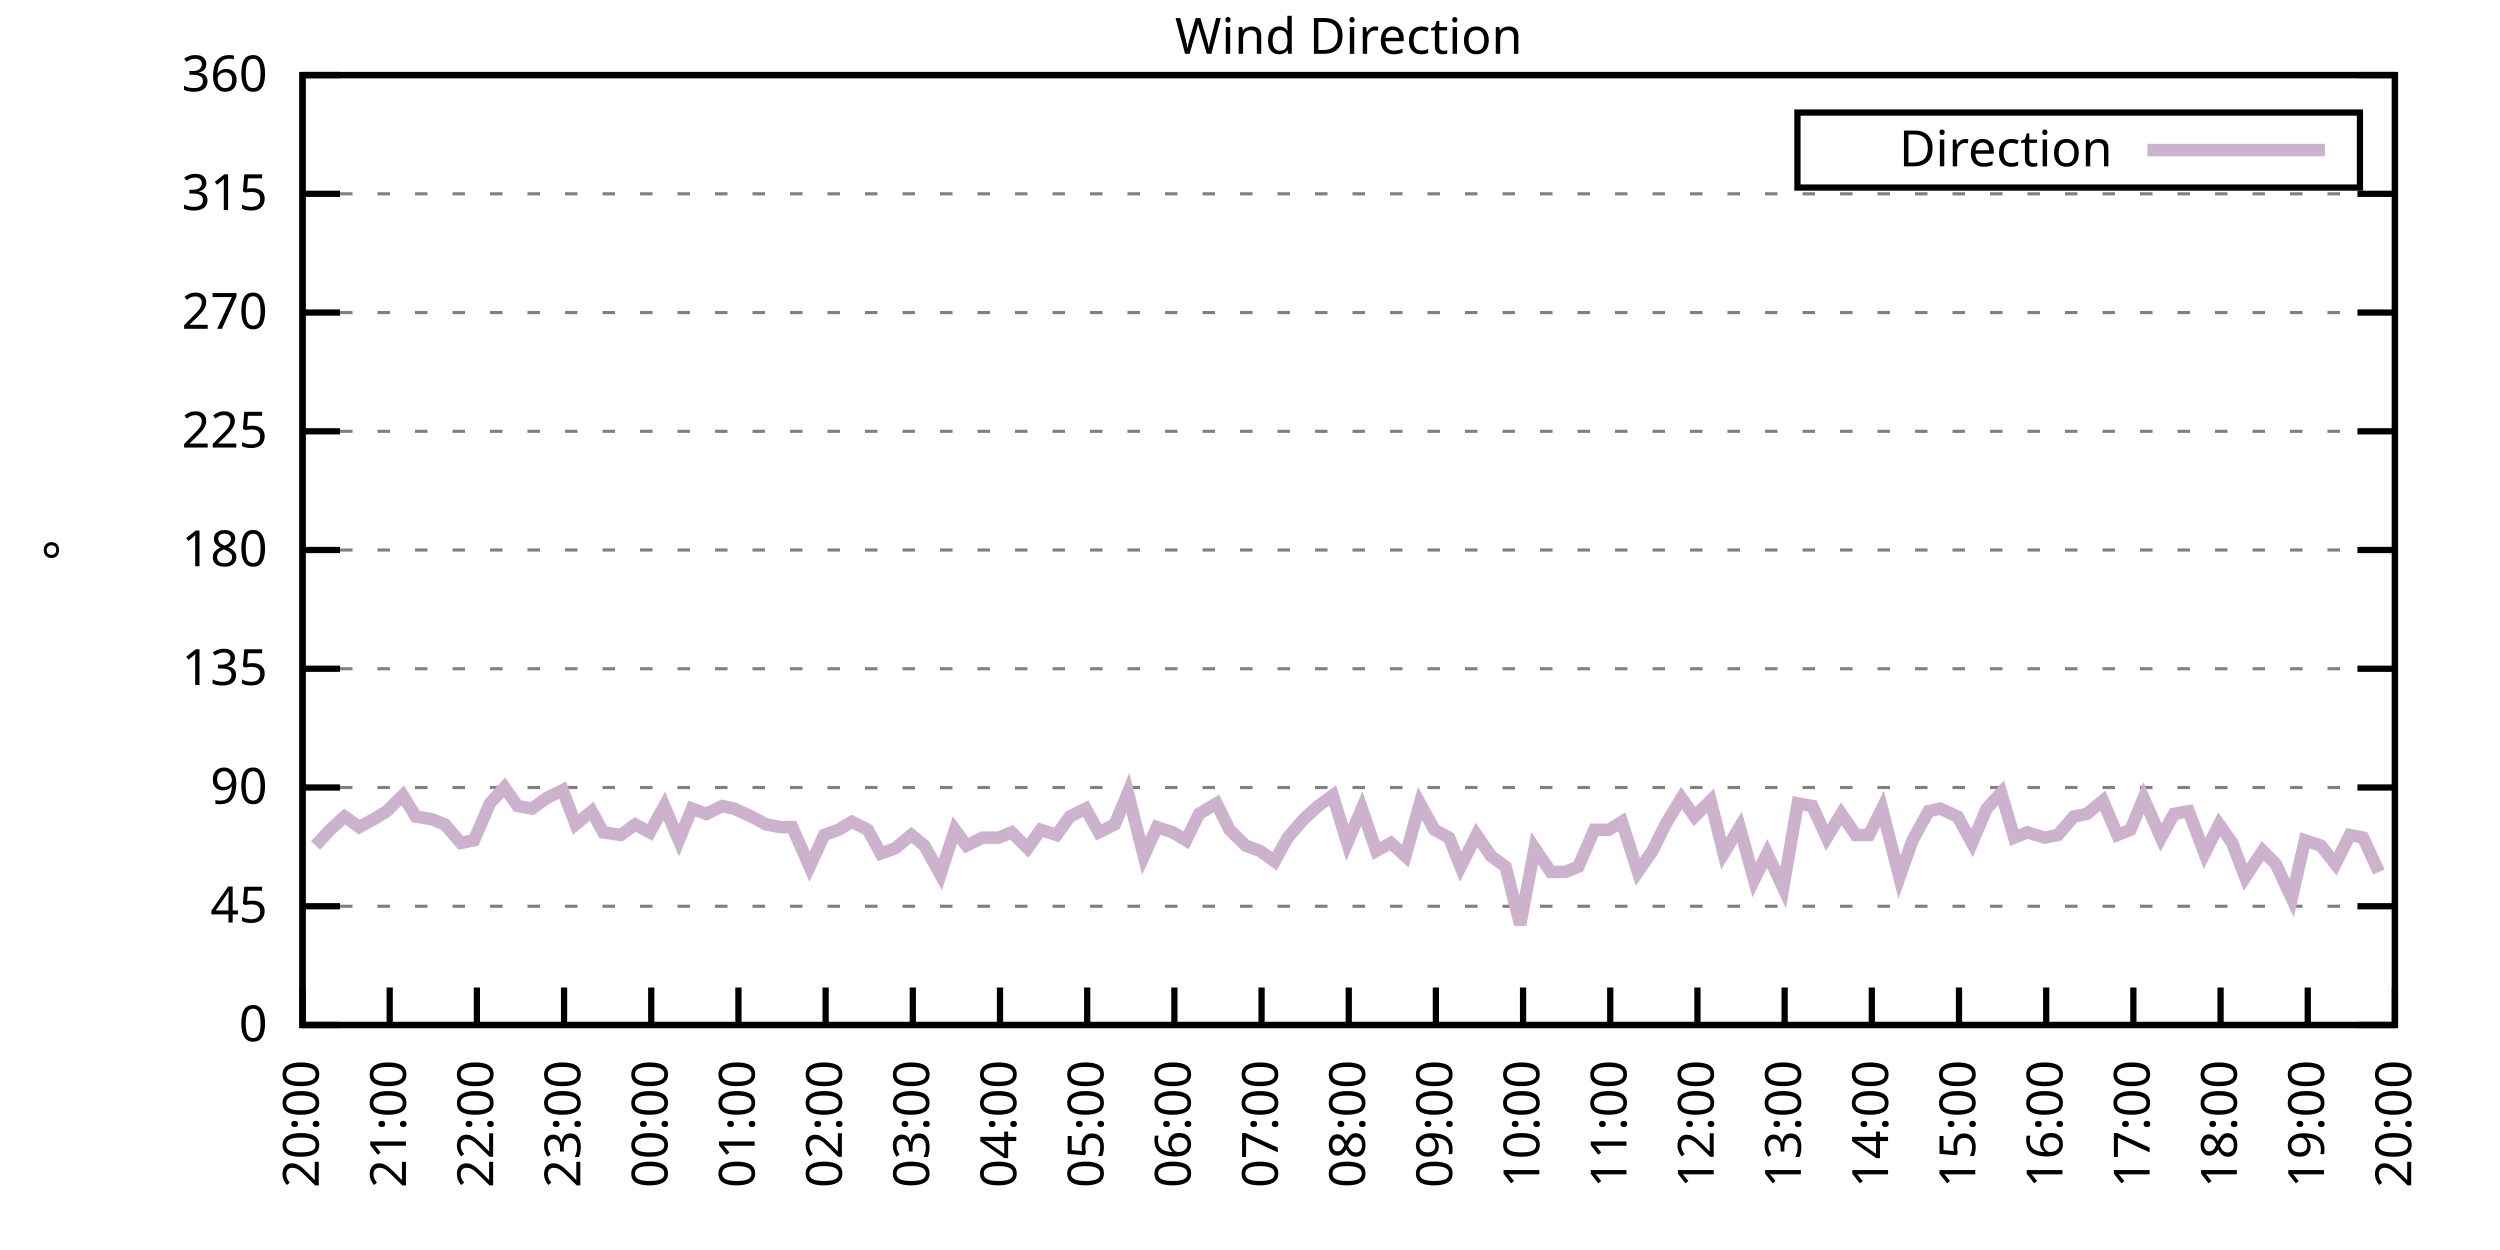
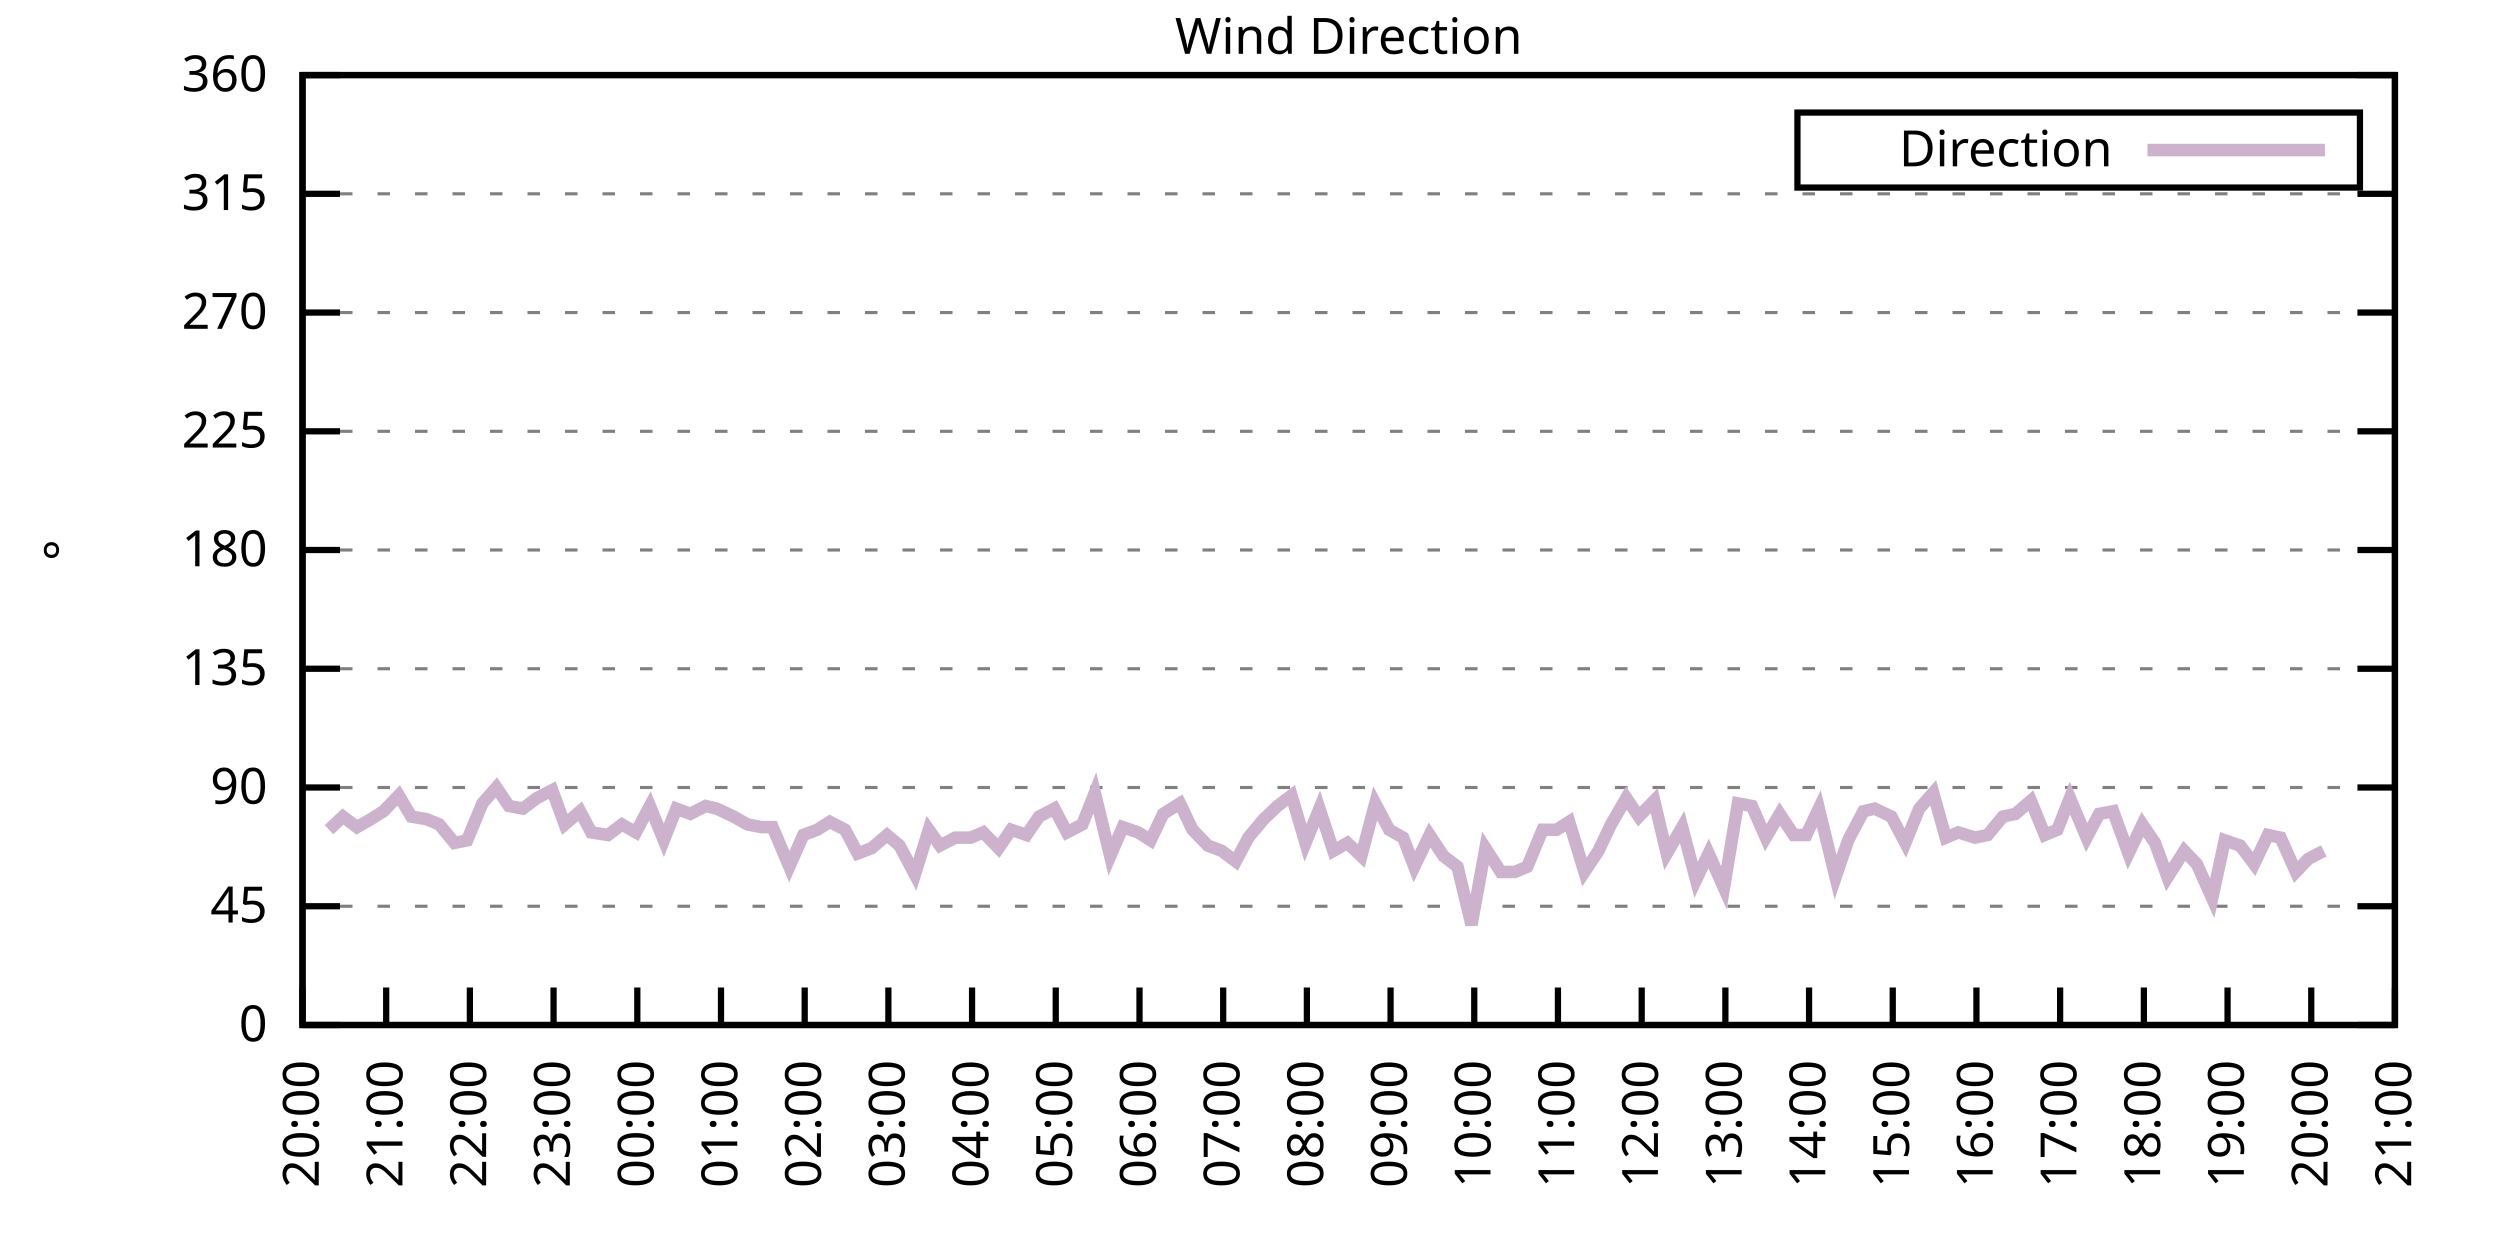
<svg xmlns="http://www.w3.org/2000/svg" xmlns:xlink="http://www.w3.org/1999/xlink" width="400" height="200" viewBox="0 0 400 200">
  <g id="gnuplot_canvas">
    <rect x="0" y="0" width="400" height="200" fill="none" />
    <defs>
      <circle id="gpDot" r="0.5" stroke-width="0.5" stroke="currentColor" />
      <path id="gpPt0" stroke-width="0.333" stroke="currentColor" d="M-1,0 h2 M0,-1 v2" />
      <path id="gpPt1" stroke-width="0.333" stroke="currentColor" d="M-1,-1 L1,1 M1,-1 L-1,1" />
      <path id="gpPt2" stroke-width="0.333" stroke="currentColor" d="M-1,0 L1,0 M0,-1 L0,1 M-1,-1 L1,1 M-1,1 L1,-1" />
      <rect id="gpPt3" stroke-width="0.333" stroke="currentColor" x="-1" y="-1" width="2" height="2" />
      <rect id="gpPt4" stroke-width="0.333" stroke="currentColor" fill="currentColor" x="-1" y="-1" width="2" height="2" />
      <circle id="gpPt5" stroke-width="0.333" stroke="currentColor" cx="0" cy="0" r="1" />
      <use xlink:href="#gpPt5" id="gpPt6" fill="currentColor" stroke="none" />
      <path id="gpPt7" stroke-width="0.333" stroke="currentColor" d="M0,-1.33 L-1.33,0.67 L1.33,0.67 z" />
      <use xlink:href="#gpPt7" id="gpPt8" fill="currentColor" stroke="none" />
      <use xlink:href="#gpPt7" id="gpPt9" stroke="currentColor" transform="rotate(180)" />
      <use xlink:href="#gpPt9" id="gpPt10" fill="currentColor" stroke="none" />
      <use xlink:href="#gpPt3" id="gpPt11" stroke="currentColor" transform="rotate(45)" />
      <use xlink:href="#gpPt11" id="gpPt12" fill="currentColor" stroke="none" />
      <path id="gpPt13" stroke-width="0.333" stroke="currentColor" d="M0,1.330 L1.265,0.411 L0.782,-1.067 L-0.782,-1.076 L-1.265,0.411 z" />
      <use xlink:href="#gpPt13" id="gpPt14" fill="currentColor" stroke="none" />
      <filter id="textbox" filterUnits="objectBoundingBox" x="0" y="0" height="1" width="1">
        <feFlood flood-color="white" flood-opacity="1" result="bgnd" />
        <feComposite in="SourceGraphic" in2="bgnd" operator="atop" />
      </filter>
      <filter id="greybox" filterUnits="objectBoundingBox" x="0" y="0" height="1" width="1">
        <feFlood flood-color="lightgrey" flood-opacity="1" result="grey" />
        <feComposite in="SourceGraphic" in2="grey" operator="atop" />
      </filter>
    </defs>
    <g fill="none" color="white" stroke="currentColor" stroke-width="1.00" stroke-linecap="butt" stroke-linejoin="miter">
</g>
    <g fill="none" color="black" stroke="currentColor" stroke-width="1.00" stroke-linecap="butt" stroke-linejoin="miter">
      <g stroke="none" shape-rendering="crispEdges">
        <polygon fill="rgb(255, 255, 255)" points="48.40,164.00 383.18,164.00 383.18,12.02 48.40,12.02 " />
      </g>
    </g>
    <g fill="none" color="black" stroke="currentColor" stroke-width="1.00" stroke-linecap="butt" stroke-linejoin="miter">
</g>
    <g fill="none" color="black" stroke="black" stroke-width="0.50" stroke-linecap="butt" stroke-linejoin="miter">
</g>
    <g fill="none" color="gray" stroke="currentColor" stroke-width="0.50" stroke-linecap="butt" stroke-linejoin="miter">
      <path stroke="gray" stroke-dasharray="2,4" class="gridline" d="M48.40,164.00 L383.19,164.00  " />
    </g>
    <g fill="none" color="gray" stroke="gray" stroke-width="1.00" stroke-linecap="butt" stroke-linejoin="miter">
</g>
    <g fill="none" color="black" stroke="currentColor" stroke-width="1.00" stroke-linecap="butt" stroke-linejoin="miter">
      <path stroke="black" d="M48.40,164.00 L54.40,164.00 M383.19,164.00 L377.19,164.00  " />
      <g transform="translate(42.80,166.60)" stroke="none" fill="black" font-family="Sans" font-size="8.00" text-anchor="end">
        <text>
          <tspan font-family="Sans"> 0</tspan>
        </text>
      </g>
    </g>
    <g fill="none" color="black" stroke="currentColor" stroke-width="1.00" stroke-linecap="butt" stroke-linejoin="miter">
</g>
    <g fill="none" color="black" stroke="black" stroke-width="0.50" stroke-linecap="butt" stroke-linejoin="miter">
</g>
    <g fill="none" color="gray" stroke="currentColor" stroke-width="0.50" stroke-linecap="butt" stroke-linejoin="miter">
      <path stroke="gray" stroke-dasharray="2,4" class="gridline" d="M48.40,145.00 L383.19,145.00  " />
    </g>
    <g fill="none" color="gray" stroke="gray" stroke-width="1.00" stroke-linecap="butt" stroke-linejoin="miter">
</g>
    <g fill="none" color="black" stroke="currentColor" stroke-width="1.00" stroke-linecap="butt" stroke-linejoin="miter">
      <path stroke="black" d="M48.40,145.00 L54.40,145.00 M383.19,145.00 L377.19,145.00  " />
      <g transform="translate(42.80,147.60)" stroke="none" fill="black" font-family="Sans" font-size="8.00" text-anchor="end">
        <text>
          <tspan font-family="Sans"> 45</tspan>
        </text>
      </g>
    </g>
    <g fill="none" color="black" stroke="currentColor" stroke-width="1.00" stroke-linecap="butt" stroke-linejoin="miter">
</g>
    <g fill="none" color="black" stroke="black" stroke-width="0.50" stroke-linecap="butt" stroke-linejoin="miter">
</g>
    <g fill="none" color="gray" stroke="currentColor" stroke-width="0.50" stroke-linecap="butt" stroke-linejoin="miter">
      <path stroke="gray" stroke-dasharray="2,4" class="gridline" d="M48.40,126.00 L383.19,126.00  " />
    </g>
    <g fill="none" color="gray" stroke="gray" stroke-width="1.00" stroke-linecap="butt" stroke-linejoin="miter">
</g>
    <g fill="none" color="black" stroke="currentColor" stroke-width="1.00" stroke-linecap="butt" stroke-linejoin="miter">
      <path stroke="black" d="M48.40,126.00 L54.40,126.00 M383.19,126.00 L377.19,126.00  " />
      <g transform="translate(42.80,128.60)" stroke="none" fill="black" font-family="Sans" font-size="8.00" text-anchor="end">
        <text>
          <tspan font-family="Sans"> 90</tspan>
        </text>
      </g>
    </g>
    <g fill="none" color="black" stroke="currentColor" stroke-width="1.00" stroke-linecap="butt" stroke-linejoin="miter">
</g>
    <g fill="none" color="black" stroke="black" stroke-width="0.50" stroke-linecap="butt" stroke-linejoin="miter">
</g>
    <g fill="none" color="gray" stroke="currentColor" stroke-width="0.50" stroke-linecap="butt" stroke-linejoin="miter">
      <path stroke="gray" stroke-dasharray="2,4" class="gridline" d="M48.40,107.00 L383.19,107.00  " />
    </g>
    <g fill="none" color="gray" stroke="gray" stroke-width="1.00" stroke-linecap="butt" stroke-linejoin="miter">
</g>
    <g fill="none" color="black" stroke="currentColor" stroke-width="1.00" stroke-linecap="butt" stroke-linejoin="miter">
      <path stroke="black" d="M48.40,107.00 L54.40,107.00 M383.19,107.00 L377.19,107.00  " />
      <g transform="translate(42.80,109.60)" stroke="none" fill="black" font-family="Sans" font-size="8.00" text-anchor="end">
        <text>
          <tspan font-family="Sans"> 135</tspan>
        </text>
      </g>
    </g>
    <g fill="none" color="black" stroke="currentColor" stroke-width="1.00" stroke-linecap="butt" stroke-linejoin="miter">
</g>
    <g fill="none" color="black" stroke="black" stroke-width="0.50" stroke-linecap="butt" stroke-linejoin="miter">
</g>
    <g fill="none" color="gray" stroke="currentColor" stroke-width="0.50" stroke-linecap="butt" stroke-linejoin="miter">
      <path stroke="gray" stroke-dasharray="2,4" class="gridline" d="M48.40,88.00 L383.19,88.00  " />
    </g>
    <g fill="none" color="gray" stroke="gray" stroke-width="1.00" stroke-linecap="butt" stroke-linejoin="miter">
</g>
    <g fill="none" color="black" stroke="currentColor" stroke-width="1.00" stroke-linecap="butt" stroke-linejoin="miter">
      <path stroke="black" d="M48.40,88.00 L54.40,88.00 M383.19,88.00 L377.19,88.00  " />
      <g transform="translate(42.80,90.60)" stroke="none" fill="black" font-family="Sans" font-size="8.00" text-anchor="end">
        <text>
          <tspan font-family="Sans"> 180</tspan>
        </text>
      </g>
    </g>
    <g fill="none" color="black" stroke="currentColor" stroke-width="1.00" stroke-linecap="butt" stroke-linejoin="miter">
</g>
    <g fill="none" color="black" stroke="black" stroke-width="0.50" stroke-linecap="butt" stroke-linejoin="miter">
</g>
    <g fill="none" color="gray" stroke="currentColor" stroke-width="0.50" stroke-linecap="butt" stroke-linejoin="miter">
      <path stroke="gray" stroke-dasharray="2,4" class="gridline" d="M48.40,69.01 L383.19,69.01  " />
    </g>
    <g fill="none" color="gray" stroke="gray" stroke-width="1.00" stroke-linecap="butt" stroke-linejoin="miter">
</g>
    <g fill="none" color="black" stroke="currentColor" stroke-width="1.00" stroke-linecap="butt" stroke-linejoin="miter">
      <path stroke="black" d="M48.40,69.01 L54.40,69.01 M383.19,69.01 L377.19,69.01  " />
      <g transform="translate(42.80,71.61)" stroke="none" fill="black" font-family="Sans" font-size="8.00" text-anchor="end">
        <text>
          <tspan font-family="Sans"> 225</tspan>
        </text>
      </g>
    </g>
    <g fill="none" color="black" stroke="currentColor" stroke-width="1.00" stroke-linecap="butt" stroke-linejoin="miter">
</g>
    <g fill="none" color="black" stroke="black" stroke-width="0.50" stroke-linecap="butt" stroke-linejoin="miter">
</g>
    <g fill="none" color="gray" stroke="currentColor" stroke-width="0.50" stroke-linecap="butt" stroke-linejoin="miter">
      <path stroke="gray" stroke-dasharray="2,4" class="gridline" d="M48.40,50.01 L383.19,50.01  " />
    </g>
    <g fill="none" color="gray" stroke="gray" stroke-width="1.00" stroke-linecap="butt" stroke-linejoin="miter">
</g>
    <g fill="none" color="black" stroke="currentColor" stroke-width="1.00" stroke-linecap="butt" stroke-linejoin="miter">
      <path stroke="black" d="M48.40,50.01 L54.40,50.01 M383.19,50.01 L377.19,50.01  " />
      <g transform="translate(42.80,52.61)" stroke="none" fill="black" font-family="Sans" font-size="8.00" text-anchor="end">
        <text>
          <tspan font-family="Sans"> 270</tspan>
        </text>
      </g>
    </g>
    <g fill="none" color="black" stroke="currentColor" stroke-width="1.00" stroke-linecap="butt" stroke-linejoin="miter">
</g>
    <g fill="none" color="black" stroke="black" stroke-width="0.50" stroke-linecap="butt" stroke-linejoin="miter">
</g>
    <g fill="none" color="gray" stroke="currentColor" stroke-width="0.50" stroke-linecap="butt" stroke-linejoin="miter">
      <path stroke="gray" stroke-dasharray="2,4" class="gridline" d="M48.40,31.01 L383.19,31.01  " />
    </g>
    <g fill="none" color="gray" stroke="gray" stroke-width="1.00" stroke-linecap="butt" stroke-linejoin="miter">
</g>
    <g fill="none" color="black" stroke="currentColor" stroke-width="1.00" stroke-linecap="butt" stroke-linejoin="miter">
      <path stroke="black" d="M48.40,31.01 L54.40,31.01 M383.19,31.01 L377.19,31.01  " />
      <g transform="translate(42.80,33.61)" stroke="none" fill="black" font-family="Sans" font-size="8.00" text-anchor="end">
        <text>
          <tspan font-family="Sans"> 315</tspan>
        </text>
      </g>
    </g>
    <g fill="none" color="black" stroke="currentColor" stroke-width="1.00" stroke-linecap="butt" stroke-linejoin="miter">
</g>
    <g fill="none" color="black" stroke="black" stroke-width="0.50" stroke-linecap="butt" stroke-linejoin="miter">
</g>
    <g fill="none" color="gray" stroke="currentColor" stroke-width="0.50" stroke-linecap="butt" stroke-linejoin="miter">
      <path stroke="gray" stroke-dasharray="2,4" class="gridline" d="M48.40,12.01 L383.19,12.01  " />
    </g>
    <g fill="none" color="gray" stroke="gray" stroke-width="1.00" stroke-linecap="butt" stroke-linejoin="miter">
</g>
    <g fill="none" color="black" stroke="currentColor" stroke-width="1.00" stroke-linecap="butt" stroke-linejoin="miter">
      <path stroke="black" d="M48.40,12.01 L54.40,12.01 M383.19,12.01 L377.19,12.01  " />
      <g transform="translate(42.80,14.61)" stroke="none" fill="black" font-family="Sans" font-size="8.00" text-anchor="end">
        <text>
          <tspan font-family="Sans"> 360</tspan>
        </text>
      </g>
    </g>
    <g fill="none" color="black" stroke="currentColor" stroke-width="1.00" stroke-linecap="butt" stroke-linejoin="miter">
      <path stroke="black" d="M48.40,164.00 L48.40,158.00  " />
      <g transform="translate(51.00,169.60) rotate(270.00)" stroke="none" fill="black" font-family="Sans" font-size="8.00" text-anchor="end">
        <text>
          <tspan font-family="Sans">20:00</tspan>
        </text>
      </g>
    </g>
    <g fill="none" color="black" stroke="currentColor" stroke-width="1.00" stroke-linecap="butt" stroke-linejoin="miter">
-       <path stroke="black" d="M62.35,164.00 L62.35,158.00  " />
-       <g transform="translate(64.95,169.60) rotate(270.00)" stroke="none" fill="black" font-family="Sans" font-size="8.00" text-anchor="end">
+       <path stroke="black" d="M61.79,164.00 L61.79,158.00  " />
+       <g transform="translate(64.39,169.60) rotate(270.00)" stroke="none" fill="black" font-family="Sans" font-size="8.00" text-anchor="end">
        <text>
          <tspan font-family="Sans">21:00</tspan>
        </text>
      </g>
    </g>
    <g fill="none" color="black" stroke="currentColor" stroke-width="1.00" stroke-linecap="butt" stroke-linejoin="miter">
-       <path stroke="black" d="M76.30,164.00 L76.30,158.00  " />
-       <g transform="translate(78.90,169.60) rotate(270.00)" stroke="none" fill="black" font-family="Sans" font-size="8.00" text-anchor="end">
+       <path stroke="black" d="M75.18,164.00 L75.18,158.00  " />
+       <g transform="translate(77.78,169.60) rotate(270.00)" stroke="none" fill="black" font-family="Sans" font-size="8.00" text-anchor="end">
        <text>
          <tspan font-family="Sans">22:00</tspan>
        </text>
      </g>
    </g>
    <g fill="none" color="black" stroke="currentColor" stroke-width="1.00" stroke-linecap="butt" stroke-linejoin="miter">
-       <path stroke="black" d="M90.25,164.00 L90.25,158.00  " />
-       <g transform="translate(92.85,169.60) rotate(270.00)" stroke="none" fill="black" font-family="Sans" font-size="8.00" text-anchor="end">
+       <path stroke="black" d="M88.57,164.00 L88.57,158.00  " />
+       <g transform="translate(91.17,169.60) rotate(270.00)" stroke="none" fill="black" font-family="Sans" font-size="8.00" text-anchor="end">
        <text>
          <tspan font-family="Sans">23:00</tspan>
        </text>
      </g>
    </g>
    <g fill="none" color="black" stroke="currentColor" stroke-width="1.00" stroke-linecap="butt" stroke-linejoin="miter">
-       <path stroke="black" d="M104.20,164.00 L104.20,158.00  " />
-       <g transform="translate(106.80,169.60) rotate(270.00)" stroke="none" fill="black" font-family="Sans" font-size="8.00" text-anchor="end">
+       <path stroke="black" d="M101.97,164.00 L101.97,158.00  " />
+       <g transform="translate(104.57,169.60) rotate(270.00)" stroke="none" fill="black" font-family="Sans" font-size="8.00" text-anchor="end">
        <text>
          <tspan font-family="Sans">00:00</tspan>
        </text>
      </g>
    </g>
    <g fill="none" color="black" stroke="currentColor" stroke-width="1.00" stroke-linecap="butt" stroke-linejoin="miter">
-       <path stroke="black" d="M118.15,164.00 L118.15,158.00  " />
-       <g transform="translate(120.75,169.60) rotate(270.00)" stroke="none" fill="black" font-family="Sans" font-size="8.00" text-anchor="end">
+       <path stroke="black" d="M115.36,164.00 L115.36,158.00  " />
+       <g transform="translate(117.96,169.60) rotate(270.00)" stroke="none" fill="black" font-family="Sans" font-size="8.00" text-anchor="end">
        <text>
          <tspan font-family="Sans">01:00</tspan>
        </text>
      </g>
    </g>
    <g fill="none" color="black" stroke="currentColor" stroke-width="1.00" stroke-linecap="butt" stroke-linejoin="miter">
-       <path stroke="black" d="M132.10,164.00 L132.10,158.00  " />
-       <g transform="translate(134.70,169.60) rotate(270.00)" stroke="none" fill="black" font-family="Sans" font-size="8.00" text-anchor="end">
+       <path stroke="black" d="M128.75,164.00 L128.75,158.00  " />
+       <g transform="translate(131.35,169.60) rotate(270.00)" stroke="none" fill="black" font-family="Sans" font-size="8.00" text-anchor="end">
        <text>
          <tspan font-family="Sans">02:00</tspan>
        </text>
      </g>
    </g>
    <g fill="none" color="black" stroke="currentColor" stroke-width="1.00" stroke-linecap="butt" stroke-linejoin="miter">
-       <path stroke="black" d="M146.05,164.00 L146.05,158.00  " />
-       <g transform="translate(148.65,169.60) rotate(270.00)" stroke="none" fill="black" font-family="Sans" font-size="8.00" text-anchor="end">
+       <path stroke="black" d="M142.14,164.00 L142.14,158.00  " />
+       <g transform="translate(144.74,169.60) rotate(270.00)" stroke="none" fill="black" font-family="Sans" font-size="8.00" text-anchor="end">
        <text>
          <tspan font-family="Sans">03:00</tspan>
        </text>
      </g>
    </g>
    <g fill="none" color="black" stroke="currentColor" stroke-width="1.00" stroke-linecap="butt" stroke-linejoin="miter">
-       <path stroke="black" d="M160.00,164.00 L160.00,158.00  " />
-       <g transform="translate(162.60,169.60) rotate(270.00)" stroke="none" fill="black" font-family="Sans" font-size="8.00" text-anchor="end">
+       <path stroke="black" d="M155.53,164.00 L155.53,158.00  " />
+       <g transform="translate(158.13,169.60) rotate(270.00)" stroke="none" fill="black" font-family="Sans" font-size="8.00" text-anchor="end">
        <text>
          <tspan font-family="Sans">04:00</tspan>
        </text>
      </g>
    </g>
    <g fill="none" color="black" stroke="currentColor" stroke-width="1.00" stroke-linecap="butt" stroke-linejoin="miter">
-       <path stroke="black" d="M173.95,164.00 L173.95,158.00  " />
-       <g transform="translate(176.55,169.60) rotate(270.00)" stroke="none" fill="black" font-family="Sans" font-size="8.00" text-anchor="end">
+       <path stroke="black" d="M168.92,164.00 L168.92,158.00  " />
+       <g transform="translate(171.52,169.60) rotate(270.00)" stroke="none" fill="black" font-family="Sans" font-size="8.00" text-anchor="end">
        <text>
          <tspan font-family="Sans">05:00</tspan>
        </text>
      </g>
    </g>
    <g fill="none" color="black" stroke="currentColor" stroke-width="1.00" stroke-linecap="butt" stroke-linejoin="miter">
-       <path stroke="black" d="M187.90,164.00 L187.90,158.00  " />
-       <g transform="translate(190.50,169.60) rotate(270.00)" stroke="none" fill="black" font-family="Sans" font-size="8.00" text-anchor="end">
+       <path stroke="black" d="M182.32,164.00 L182.32,158.00  " />
+       <g transform="translate(184.92,169.60) rotate(270.00)" stroke="none" fill="black" font-family="Sans" font-size="8.00" text-anchor="end">
        <text>
          <tspan font-family="Sans">06:00</tspan>
        </text>
      </g>
    </g>
    <g fill="none" color="black" stroke="currentColor" stroke-width="1.00" stroke-linecap="butt" stroke-linejoin="miter">
-       <path stroke="black" d="M201.85,164.00 L201.85,158.00  " />
-       <g transform="translate(204.45,169.60) rotate(270.00)" stroke="none" fill="black" font-family="Sans" font-size="8.00" text-anchor="end">
+       <path stroke="black" d="M195.71,164.00 L195.71,158.00  " />
+       <g transform="translate(198.31,169.60) rotate(270.00)" stroke="none" fill="black" font-family="Sans" font-size="8.00" text-anchor="end">
        <text>
          <tspan font-family="Sans">07:00</tspan>
        </text>
      </g>
    </g>
    <g fill="none" color="black" stroke="currentColor" stroke-width="1.00" stroke-linecap="butt" stroke-linejoin="miter">
-       <path stroke="black" d="M215.80,164.00 L215.80,158.00  " />
-       <g transform="translate(218.40,169.60) rotate(270.00)" stroke="none" fill="black" font-family="Sans" font-size="8.00" text-anchor="end">
+       <path stroke="black" d="M209.10,164.00 L209.10,158.00  " />
+       <g transform="translate(211.70,169.60) rotate(270.00)" stroke="none" fill="black" font-family="Sans" font-size="8.00" text-anchor="end">
        <text>
          <tspan font-family="Sans">08:00</tspan>
        </text>
      </g>
    </g>
    <g fill="none" color="black" stroke="currentColor" stroke-width="1.00" stroke-linecap="butt" stroke-linejoin="miter">
-       <path stroke="black" d="M229.74,164.00 L229.74,158.00  " />
-       <g transform="translate(232.34,169.60) rotate(270.00)" stroke="none" fill="black" font-family="Sans" font-size="8.00" text-anchor="end">
+       <path stroke="black" d="M222.49,164.00 L222.49,158.00  " />
+       <g transform="translate(225.09,169.60) rotate(270.00)" stroke="none" fill="black" font-family="Sans" font-size="8.00" text-anchor="end">
        <text>
          <tspan font-family="Sans">09:00</tspan>
        </text>
      </g>
    </g>
    <g fill="none" color="black" stroke="currentColor" stroke-width="1.00" stroke-linecap="butt" stroke-linejoin="miter">
-       <path stroke="black" d="M243.69,164.00 L243.69,158.00  " />
-       <g transform="translate(246.29,169.60) rotate(270.00)" stroke="none" fill="black" font-family="Sans" font-size="8.00" text-anchor="end">
+       <path stroke="black" d="M235.88,164.00 L235.88,158.00  " />
+       <g transform="translate(238.48,169.60) rotate(270.00)" stroke="none" fill="black" font-family="Sans" font-size="8.00" text-anchor="end">
        <text>
          <tspan font-family="Sans">10:00</tspan>
        </text>
      </g>
    </g>
    <g fill="none" color="black" stroke="currentColor" stroke-width="1.00" stroke-linecap="butt" stroke-linejoin="miter">
-       <path stroke="black" d="M257.64,164.00 L257.64,158.00  " />
-       <g transform="translate(260.24,169.60) rotate(270.00)" stroke="none" fill="black" font-family="Sans" font-size="8.00" text-anchor="end">
+       <path stroke="black" d="M249.27,164.00 L249.27,158.00  " />
+       <g transform="translate(251.87,169.60) rotate(270.00)" stroke="none" fill="black" font-family="Sans" font-size="8.00" text-anchor="end">
        <text>
          <tspan font-family="Sans">11:00</tspan>
        </text>
      </g>
    </g>
    <g fill="none" color="black" stroke="currentColor" stroke-width="1.00" stroke-linecap="butt" stroke-linejoin="miter">
-       <path stroke="black" d="M271.59,164.00 L271.59,158.00  " />
-       <g transform="translate(274.19,169.60) rotate(270.00)" stroke="none" fill="black" font-family="Sans" font-size="8.00" text-anchor="end">
+       <path stroke="black" d="M262.67,164.00 L262.67,158.00  " />
+       <g transform="translate(265.27,169.60) rotate(270.00)" stroke="none" fill="black" font-family="Sans" font-size="8.00" text-anchor="end">
        <text>
          <tspan font-family="Sans">12:00</tspan>
        </text>
      </g>
    </g>
    <g fill="none" color="black" stroke="currentColor" stroke-width="1.00" stroke-linecap="butt" stroke-linejoin="miter">
-       <path stroke="black" d="M285.54,164.00 L285.54,158.00  " />
-       <g transform="translate(288.14,169.60) rotate(270.00)" stroke="none" fill="black" font-family="Sans" font-size="8.00" text-anchor="end">
+       <path stroke="black" d="M276.06,164.00 L276.06,158.00  " />
+       <g transform="translate(278.66,169.60) rotate(270.00)" stroke="none" fill="black" font-family="Sans" font-size="8.00" text-anchor="end">
        <text>
          <tspan font-family="Sans">13:00</tspan>
        </text>
      </g>
    </g>
    <g fill="none" color="black" stroke="currentColor" stroke-width="1.00" stroke-linecap="butt" stroke-linejoin="miter">
-       <path stroke="black" d="M299.49,164.00 L299.49,158.00  " />
-       <g transform="translate(302.09,169.60) rotate(270.00)" stroke="none" fill="black" font-family="Sans" font-size="8.00" text-anchor="end">
+       <path stroke="black" d="M289.45,164.00 L289.45,158.00  " />
+       <g transform="translate(292.05,169.60) rotate(270.00)" stroke="none" fill="black" font-family="Sans" font-size="8.00" text-anchor="end">
        <text>
          <tspan font-family="Sans">14:00</tspan>
        </text>
      </g>
    </g>
    <g fill="none" color="black" stroke="currentColor" stroke-width="1.00" stroke-linecap="butt" stroke-linejoin="miter">
-       <path stroke="black" d="M313.44,164.00 L313.44,158.00  " />
-       <g transform="translate(316.04,169.60) rotate(270.00)" stroke="none" fill="black" font-family="Sans" font-size="8.00" text-anchor="end">
+       <path stroke="black" d="M302.84,164.00 L302.84,158.00  " />
+       <g transform="translate(305.44,169.60) rotate(270.00)" stroke="none" fill="black" font-family="Sans" font-size="8.00" text-anchor="end">
        <text>
          <tspan font-family="Sans">15:00</tspan>
        </text>
      </g>
    </g>
    <g fill="none" color="black" stroke="currentColor" stroke-width="1.00" stroke-linecap="butt" stroke-linejoin="miter">
-       <path stroke="black" d="M327.39,164.00 L327.39,158.00  " />
-       <g transform="translate(329.99,169.60) rotate(270.00)" stroke="none" fill="black" font-family="Sans" font-size="8.00" text-anchor="end">
+       <path stroke="black" d="M316.23,164.00 L316.23,158.00  " />
+       <g transform="translate(318.83,169.60) rotate(270.00)" stroke="none" fill="black" font-family="Sans" font-size="8.00" text-anchor="end">
        <text>
          <tspan font-family="Sans">16:00</tspan>
        </text>
      </g>
    </g>
    <g fill="none" color="black" stroke="currentColor" stroke-width="1.00" stroke-linecap="butt" stroke-linejoin="miter">
-       <path stroke="black" d="M341.34,164.00 L341.34,158.00  " />
-       <g transform="translate(343.94,169.60) rotate(270.00)" stroke="none" fill="black" font-family="Sans" font-size="8.00" text-anchor="end">
+       <path stroke="black" d="M329.62,164.00 L329.62,158.00  " />
+       <g transform="translate(332.22,169.60) rotate(270.00)" stroke="none" fill="black" font-family="Sans" font-size="8.00" text-anchor="end">
        <text>
          <tspan font-family="Sans">17:00</tspan>
        </text>
      </g>
    </g>
    <g fill="none" color="black" stroke="currentColor" stroke-width="1.00" stroke-linecap="butt" stroke-linejoin="miter">
-       <path stroke="black" d="M355.29,164.00 L355.29,158.00  " />
-       <g transform="translate(357.89,169.60) rotate(270.00)" stroke="none" fill="black" font-family="Sans" font-size="8.00" text-anchor="end">
+       <path stroke="black" d="M343.02,164.00 L343.02,158.00  " />
+       <g transform="translate(345.62,169.60) rotate(270.00)" stroke="none" fill="black" font-family="Sans" font-size="8.00" text-anchor="end">
        <text>
          <tspan font-family="Sans">18:00</tspan>
        </text>
      </g>
    </g>
    <g fill="none" color="black" stroke="currentColor" stroke-width="1.00" stroke-linecap="butt" stroke-linejoin="miter">
-       <path stroke="black" d="M369.24,164.00 L369.24,158.00  " />
-       <g transform="translate(371.84,169.60) rotate(270.00)" stroke="none" fill="black" font-family="Sans" font-size="8.00" text-anchor="end">
+       <path stroke="black" d="M356.41,164.00 L356.41,158.00  " />
+       <g transform="translate(359.01,169.60) rotate(270.00)" stroke="none" fill="black" font-family="Sans" font-size="8.00" text-anchor="end">
        <text>
          <tspan font-family="Sans">19:00</tspan>
+         </text>
+       </g>
+     </g>
+     <g fill="none" color="black" stroke="currentColor" stroke-width="1.00" stroke-linecap="butt" stroke-linejoin="miter">
+       <path stroke="black" d="M369.80,164.00 L369.80,158.00  " />
+       <g transform="translate(372.40,169.60) rotate(270.00)" stroke="none" fill="black" font-family="Sans" font-size="8.00" text-anchor="end">
+         <text>
+           <tspan font-family="Sans">20:00</tspan>
        </text>
      </g>
    </g>
    <g fill="none" color="black" stroke="currentColor" stroke-width="1.00" stroke-linecap="butt" stroke-linejoin="miter">
      <path stroke="black" d="M383.19,164.00 L383.19,158.00  " />
      <g transform="translate(385.79,169.60) rotate(270.00)" stroke="none" fill="black" font-family="Sans" font-size="8.00" text-anchor="end">
        <text>
-           <tspan font-family="Sans">20:00</tspan>
+           <tspan font-family="Sans">21:00</tspan>
        </text>
      </g>
    </g>
    <g fill="none" color="black" stroke="currentColor" stroke-width="1.00" stroke-linecap="butt" stroke-linejoin="miter">
</g>
    <g fill="none" color="black" stroke="currentColor" stroke-width="1.00" stroke-linecap="butt" stroke-linejoin="miter">
      <path stroke="black" d="M48.40,12.01 L48.40,164.00 L383.19,164.00 L383.19,12.01 L48.40,12.01 Z  " />
    </g>
    <g fill="none" color="black" stroke="currentColor" stroke-width="1.00" stroke-linecap="butt" stroke-linejoin="miter">
</g>
    <g fill="none" color="black" stroke="currentColor" stroke-width="1.00" stroke-linecap="butt" stroke-linejoin="miter">
      <path stroke="black" d="M287.59,30.01 L287.59,18.01 L377.59,18.01 L377.59,30.01 L287.59,30.01 Z  " />
    </g>
    <g id="Wind_direction_plot_1">
      <g fill="none" color="white" stroke="black" stroke-width="2.00" stroke-linecap="butt" stroke-linejoin="miter">
</g>
      <g fill="none" color="black" stroke="currentColor" stroke-width="2.00" stroke-linecap="butt" stroke-linejoin="miter">
        <g transform="translate(337.99,26.61)" stroke="none" fill="black" font-family="Sans" font-size="8.00" text-anchor="end">
          <text>
            <tspan font-family="Sans">Direction</tspan>
          </text>
        </g>
      </g>
      <g fill="none" color="black" stroke="currentColor" stroke-width="2.00" stroke-linecap="butt" stroke-linejoin="miter">
-         <path stroke="rgb(204, 178, 204)" d="M343.59,24.01 L371.99,24.01 M50.49,135.29 L52.82,132.76 L55.14,130.65 L57.47,132.34 L59.79,131.07 L61.88,129.80   L64.44,127.27 L66.53,130.65 L69.09,131.07 L71.18,131.91 L73.74,134.87 L75.83,134.45 L78.39,128.54 L80.72,126.00   L82.81,128.96 L85.13,129.38 L87.46,127.69 L90.02,126.42 L92.11,131.91 L94.67,129.80 L96.53,133.18 L99.32,133.60   L101.64,131.91 L103.97,133.18 L106.29,128.96 L108.62,134.45 L110.71,129.38 L113.03,130.22 L115.59,128.96 L117.45,129.38   L120.24,130.65 L122.57,131.91 L124.89,132.34 L126.75,132.34 L129.54,138.67 L131.87,133.60 L134.19,132.76 L136.28,131.49   L138.84,132.76 L140.93,136.56 L143.26,135.71 L145.81,133.60 L147.91,135.29 L150.46,139.93 L152.79,132.76 L154.65,135.29   L157.21,134.02 L159.76,134.02 L161.86,133.18 L164.41,135.71 L166.51,132.76 L169.06,133.60 L171.16,130.65 L173.71,129.38   L175.81,133.18 L178.36,131.91 L180.46,126.85 L183.01,136.98 L185.11,132.34 L187.66,133.18 L189.76,134.45 L191.85,130.22   L194.64,128.54 L196.73,132.76 L199.29,135.29 L201.61,136.14 L203.94,137.82 L206.03,134.02 L208.59,131.07 L210.91,128.96   L213.24,127.27 L215.56,134.87 L217.89,129.38 L220.21,136.14 L222.54,134.87 L224.86,136.98 L227.19,128.54 L229.51,132.76   L231.84,134.02 L233.70,138.67 L236.25,133.60 L238.58,136.98 L240.90,138.67 L243.23,147.96 L245.55,135.71 L248.11,139.51   L250.44,139.51 L252.53,138.67 L255.09,132.76 L257.41,132.76 L259.50,131.49 L262.06,139.51 L264.39,136.14 L266.48,131.91   L269.04,127.69 L271.13,130.65 L273.69,128.11 L275.78,136.56 L278.34,132.34 L280.66,140.78 L282.75,136.56 L285.31,142.05   L287.64,128.54 L289.96,128.96 L292.29,134.02 L294.61,130.22 L296.94,133.60 L299.03,133.60 L301.12,129.38 L303.91,140.36   L306.00,134.45 L308.56,129.80 L310.42,129.38 L313.21,130.65 L315.53,134.87 L317.86,129.38 L320.18,126.85 L322.28,134.02   L324.37,133.18 L327.16,134.02 L329.25,133.60 L331.81,130.65 L333.90,130.22 L336.46,128.11 L338.78,133.60 L340.88,132.76   L342.97,127.69 L345.76,134.02 L347.85,130.22 L350.18,129.80 L352.73,136.56 L355.06,131.91 L357.15,134.87 L359.24,140.36   L362.03,136.14 L364.13,138.25 L366.68,143.73 L368.78,134.45 L371.33,135.29 L373.66,138.25 L375.98,133.60 L378.08,134.02   L380.63,139.51  " />
+         <path stroke="rgb(204, 178, 204)" d="M343.59,24.01 L371.99,24.01 M52.64,132.76 L54.87,130.65 L57.10,132.34 L59.34,131.07 L61.35,129.80 L63.80,127.27   L65.81,130.65 L68.26,131.07 L70.27,131.91 L72.73,134.87 L74.74,134.45 L77.19,128.54 L79.42,126.00 L81.43,128.96   L83.66,129.38 L85.90,127.69 L88.35,126.42 L90.36,131.91 L92.82,129.80 L94.60,133.18 L97.28,133.60 L99.51,131.91   L101.74,133.18 L103.98,128.96 L106.21,134.45 L108.22,129.38 L110.45,130.22 L112.90,128.96 L114.69,129.38 L117.37,130.65   L119.60,131.91 L121.83,132.34 L123.62,132.34 L126.29,138.67 L128.53,133.60 L130.76,132.76 L132.77,131.49 L135.22,132.76   L137.23,136.56 L139.46,135.71 L141.92,133.60 L143.93,135.29 L146.38,139.93 L148.61,132.76 L150.40,135.29 L152.85,134.02   L155.31,134.02 L157.32,133.18 L159.77,135.71 L161.78,132.76 L164.24,133.60 L166.25,130.65 L168.70,129.38 L170.71,133.18   L173.17,131.91 L175.17,126.85 L177.63,136.98 L179.64,132.34 L182.09,133.18 L184.10,134.45 L186.11,130.22 L188.79,128.54   L190.80,132.76 L193.25,135.29 L195.48,136.14 L197.72,137.82 L199.73,134.02 L202.18,131.07 L204.41,128.96 L206.64,127.27   L208.88,134.87 L211.11,129.38 L213.34,136.14 L215.57,134.87 L217.80,136.98 L220.04,128.54 L222.27,132.76 L224.50,134.02   L226.29,138.67 L228.74,133.60 L230.97,136.98 L233.20,138.67 L235.44,147.96 L237.67,135.71 L240.12,139.51 L242.36,139.51   L244.36,138.67 L246.82,132.76 L249.05,132.76 L251.06,131.49 L253.51,139.51 L255.75,136.14 L257.76,131.91 L260.21,127.69   L262.22,130.65 L264.67,128.11 L266.68,136.56 L269.14,132.34 L271.37,140.78 L273.38,136.56 L275.83,142.05 L278.07,128.54   L280.30,128.96 L282.53,134.02 L284.76,130.22 L286.99,133.60 L289.00,133.60 L291.01,129.38 L293.69,140.36 L295.70,134.45   L298.15,129.80 L299.94,129.38 L302.62,130.65 L304.85,134.87 L307.08,129.38 L309.31,126.85 L311.32,134.02 L313.33,133.18   L316.01,134.02 L318.02,133.60 L320.47,130.65 L322.48,130.22 L324.94,128.11 L327.17,133.60 L329.18,132.76 L331.19,127.69   L333.86,134.02 L335.87,130.22 L338.10,129.80 L340.56,136.56 L342.79,131.91 L344.80,134.87 L346.81,140.36 L349.49,136.14   L351.50,138.25 L353.95,143.73 L355.96,134.45 L358.42,135.29 L360.65,138.25 L362.88,133.60 L364.89,134.02 L367.34,139.51   L369.35,137.40 L371.81,136.14  " />
      </g>
    </g>
    <g fill="none" color="black" stroke="currentColor" stroke-width="2.00" stroke-linecap="butt" stroke-linejoin="miter">
</g>
    <g fill="none" color="black" stroke="black" stroke-width="1.00" stroke-linecap="butt" stroke-linejoin="miter">
</g>
    <g fill="none" color="black" stroke="currentColor" stroke-width="1.00" stroke-linecap="butt" stroke-linejoin="miter">
      <path stroke="black" d="M48.40,12.01 L48.40,164.00 L383.19,164.00 L383.19,12.01 L48.40,12.01 Z  " />
      <g transform="translate(12.80,88.01) rotate(270.00)" stroke="none" fill="black" font-family="Sans" font-size="8.00" text-anchor="middle">
        <text>
          <tspan font-family="Sans">°</tspan>
        </text>
      </g>
    </g>
    <g fill="none" color="black" stroke="currentColor" stroke-width="1.00" stroke-linecap="butt" stroke-linejoin="miter">
</g>
    <g fill="none" color="black" stroke="currentColor" stroke-width="1.00" stroke-linecap="butt" stroke-linejoin="miter">
      <g transform="translate(215.79,8.61)" stroke="none" fill="black" font-family="Sans" font-size="8.00" text-anchor="middle">
        <text>
          <tspan font-family="Sans">Wind Direction</tspan>
        </text>
      </g>
    </g>
    <g fill="none" color="black" stroke="currentColor" stroke-width="1.00" stroke-linecap="butt" stroke-linejoin="miter">
</g>
  </g>
</svg>
